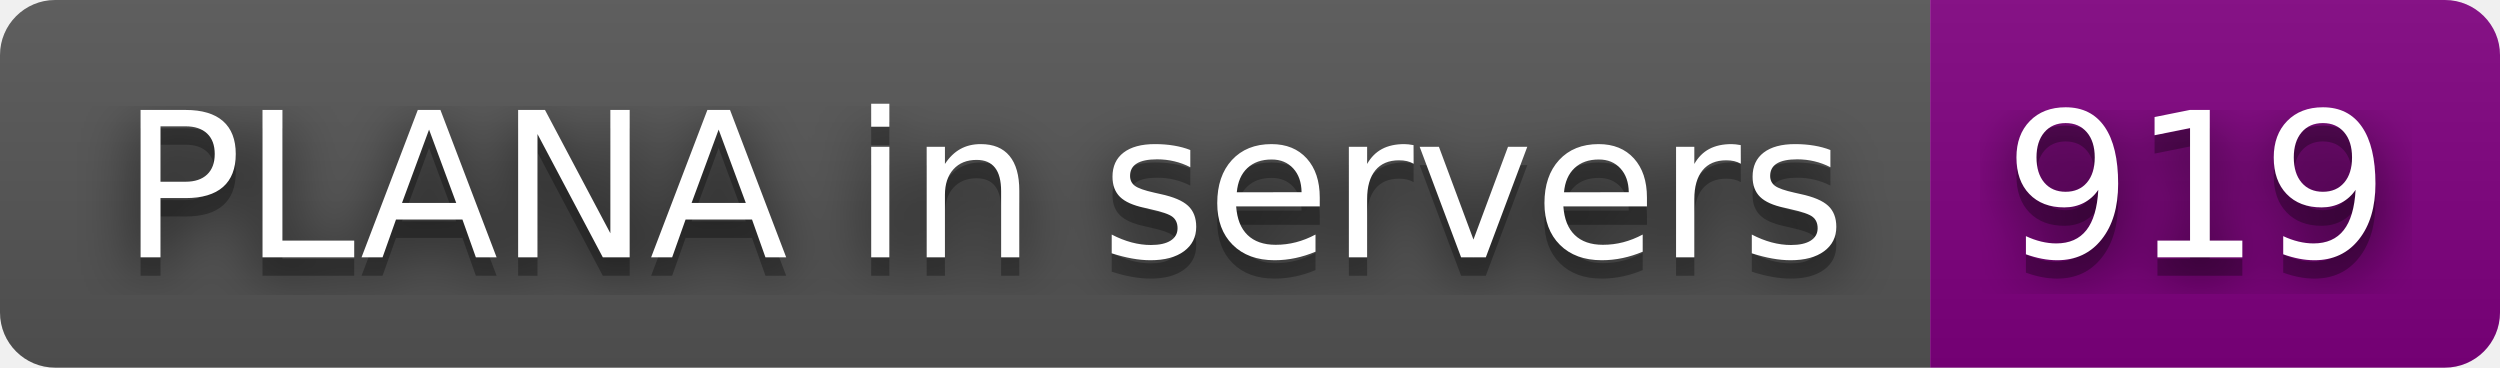
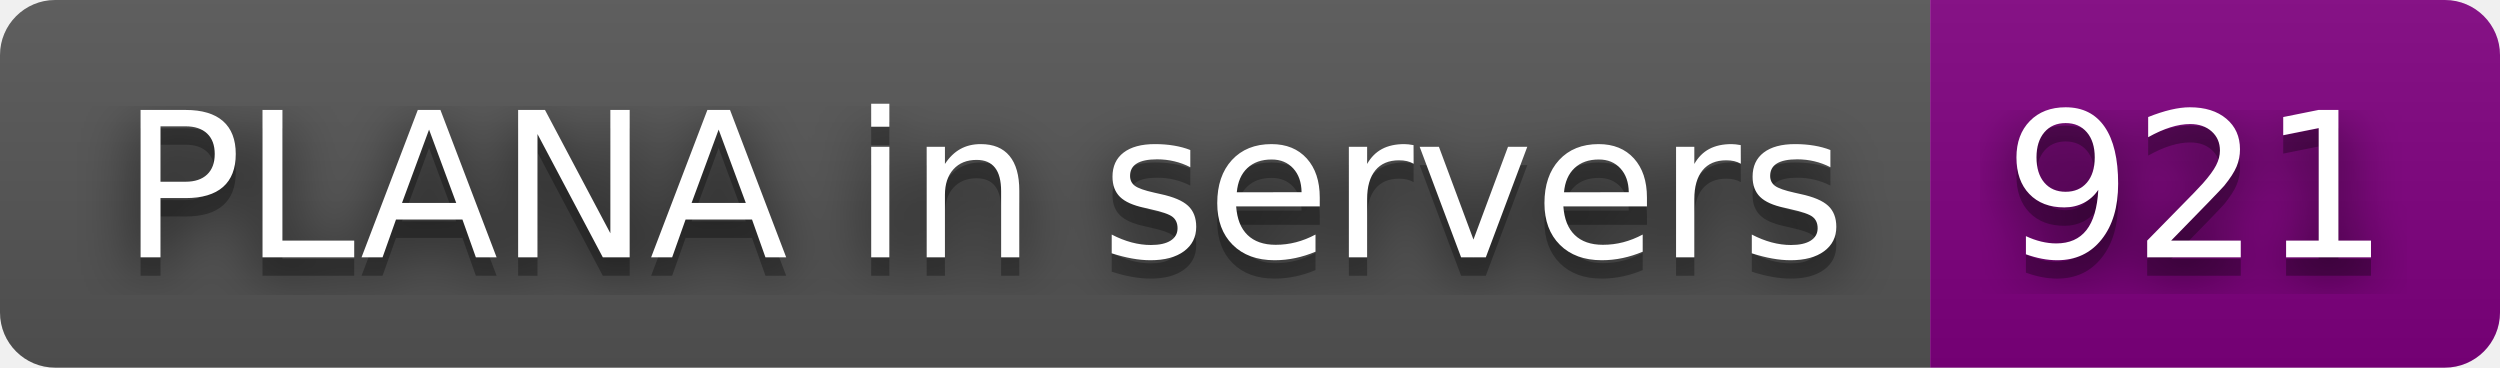
- <svg xmlns="http://www.w3.org/2000/svg" width="136" height="20" role="img" aria-label="PLANA in servers: 919">
+ <svg xmlns="http://www.w3.org/2000/svg" width="136" height="20" role="img" aria-label="PLANA in servers: 921">
  <filter id="blur">
    <feGaussianBlur stdDeviation="16" />
  </filter>
  <linearGradient id="s" x2="0" y2="100%">
    <stop offset="0" stop-color="#bbb" stop-opacity=".1" />
    <stop offset="1" stop-opacity=".1" />
  </linearGradient>
  <clipPath id="r">
    <rect width="136" height="20" rx="3" />
  </clipPath>
  <g clip-path="url(#r)">
    <rect width="105" height="20" fill="#555" />
    <rect x="105" width="31" height="20" fill="purple" />
    <rect width="136" height="20" fill="url(#s)" />
  </g>
  <g fill="#fff" text-anchor="middle" font-family="Verdana,Geneva,DejaVu Sans,sans-serif" text-rendering="geometricPrecision" font-size="110">
    <g transform="scale(.1)">
      <g aria-hidden="true" fill="#010101">
        <text x="535" y="150" fill-opacity=".8" filter="url(#blur)" textLength="950">PLANA in servers</text>
        <text x="535" y="150" fill-opacity=".3" textLength="950">PLANA in servers</text>
      </g>
      <text x="535" y="140" textLength="950">PLANA in servers</text>
    </g>
    <g transform="scale(.1)">
      <g aria-hidden="true" fill="#010101">
-         <text x="1195" y="150" fill-opacity=".8" filter="url(#blur)" textLength="210">919</text>
-         <text x="1195" y="150" fill-opacity=".3" textLength="210">919</text>
+         <text x="1195" y="150" fill-opacity=".8" filter="url(#blur)" textLength="210">921</text>
+         <text x="1195" y="150" fill-opacity=".3" textLength="210">921</text>
      </g>
-       <text x="1195" y="140" textLength="210">919</text>
+       <text x="1195" y="140" textLength="210">921</text>
    </g>
  </g>
</svg>
